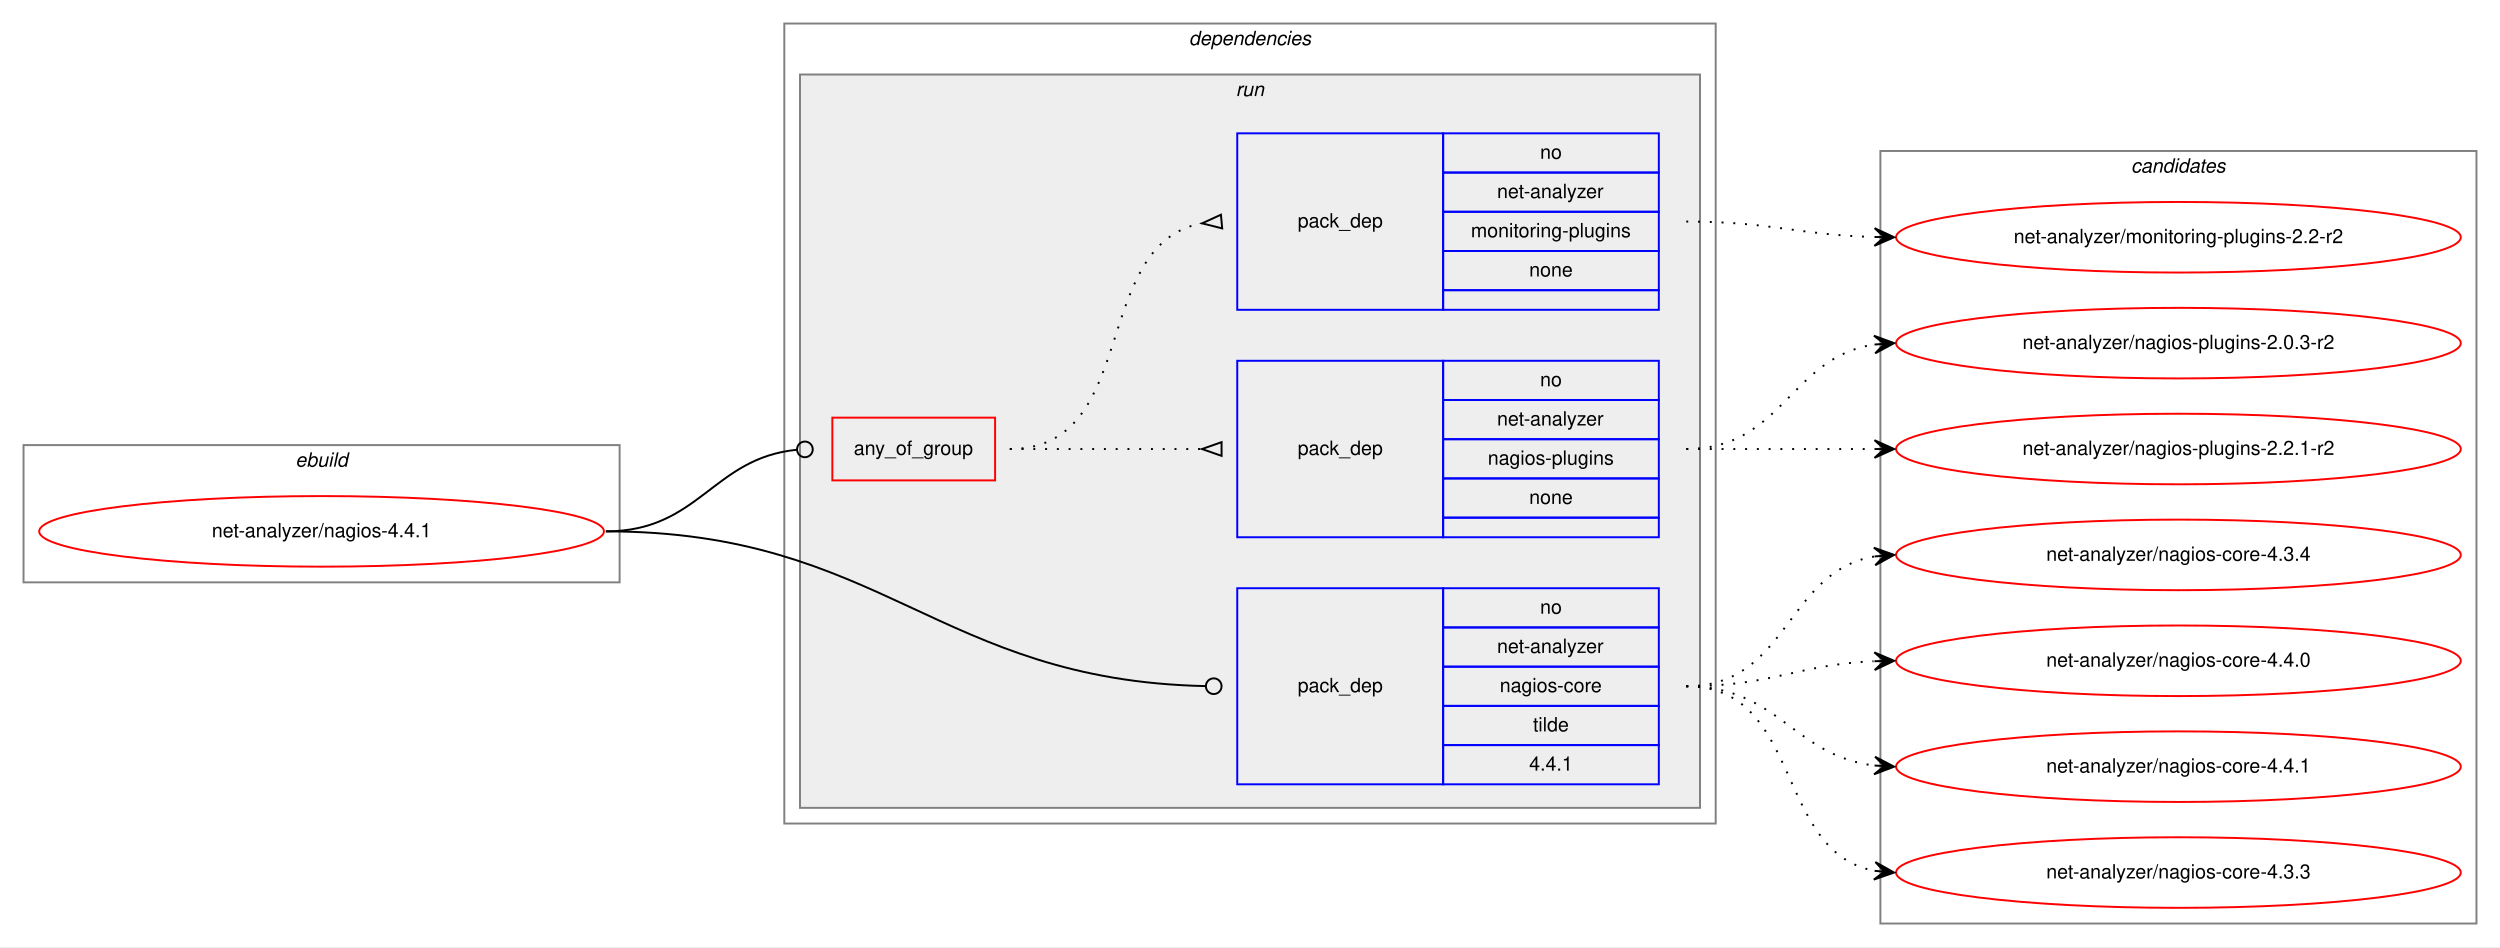
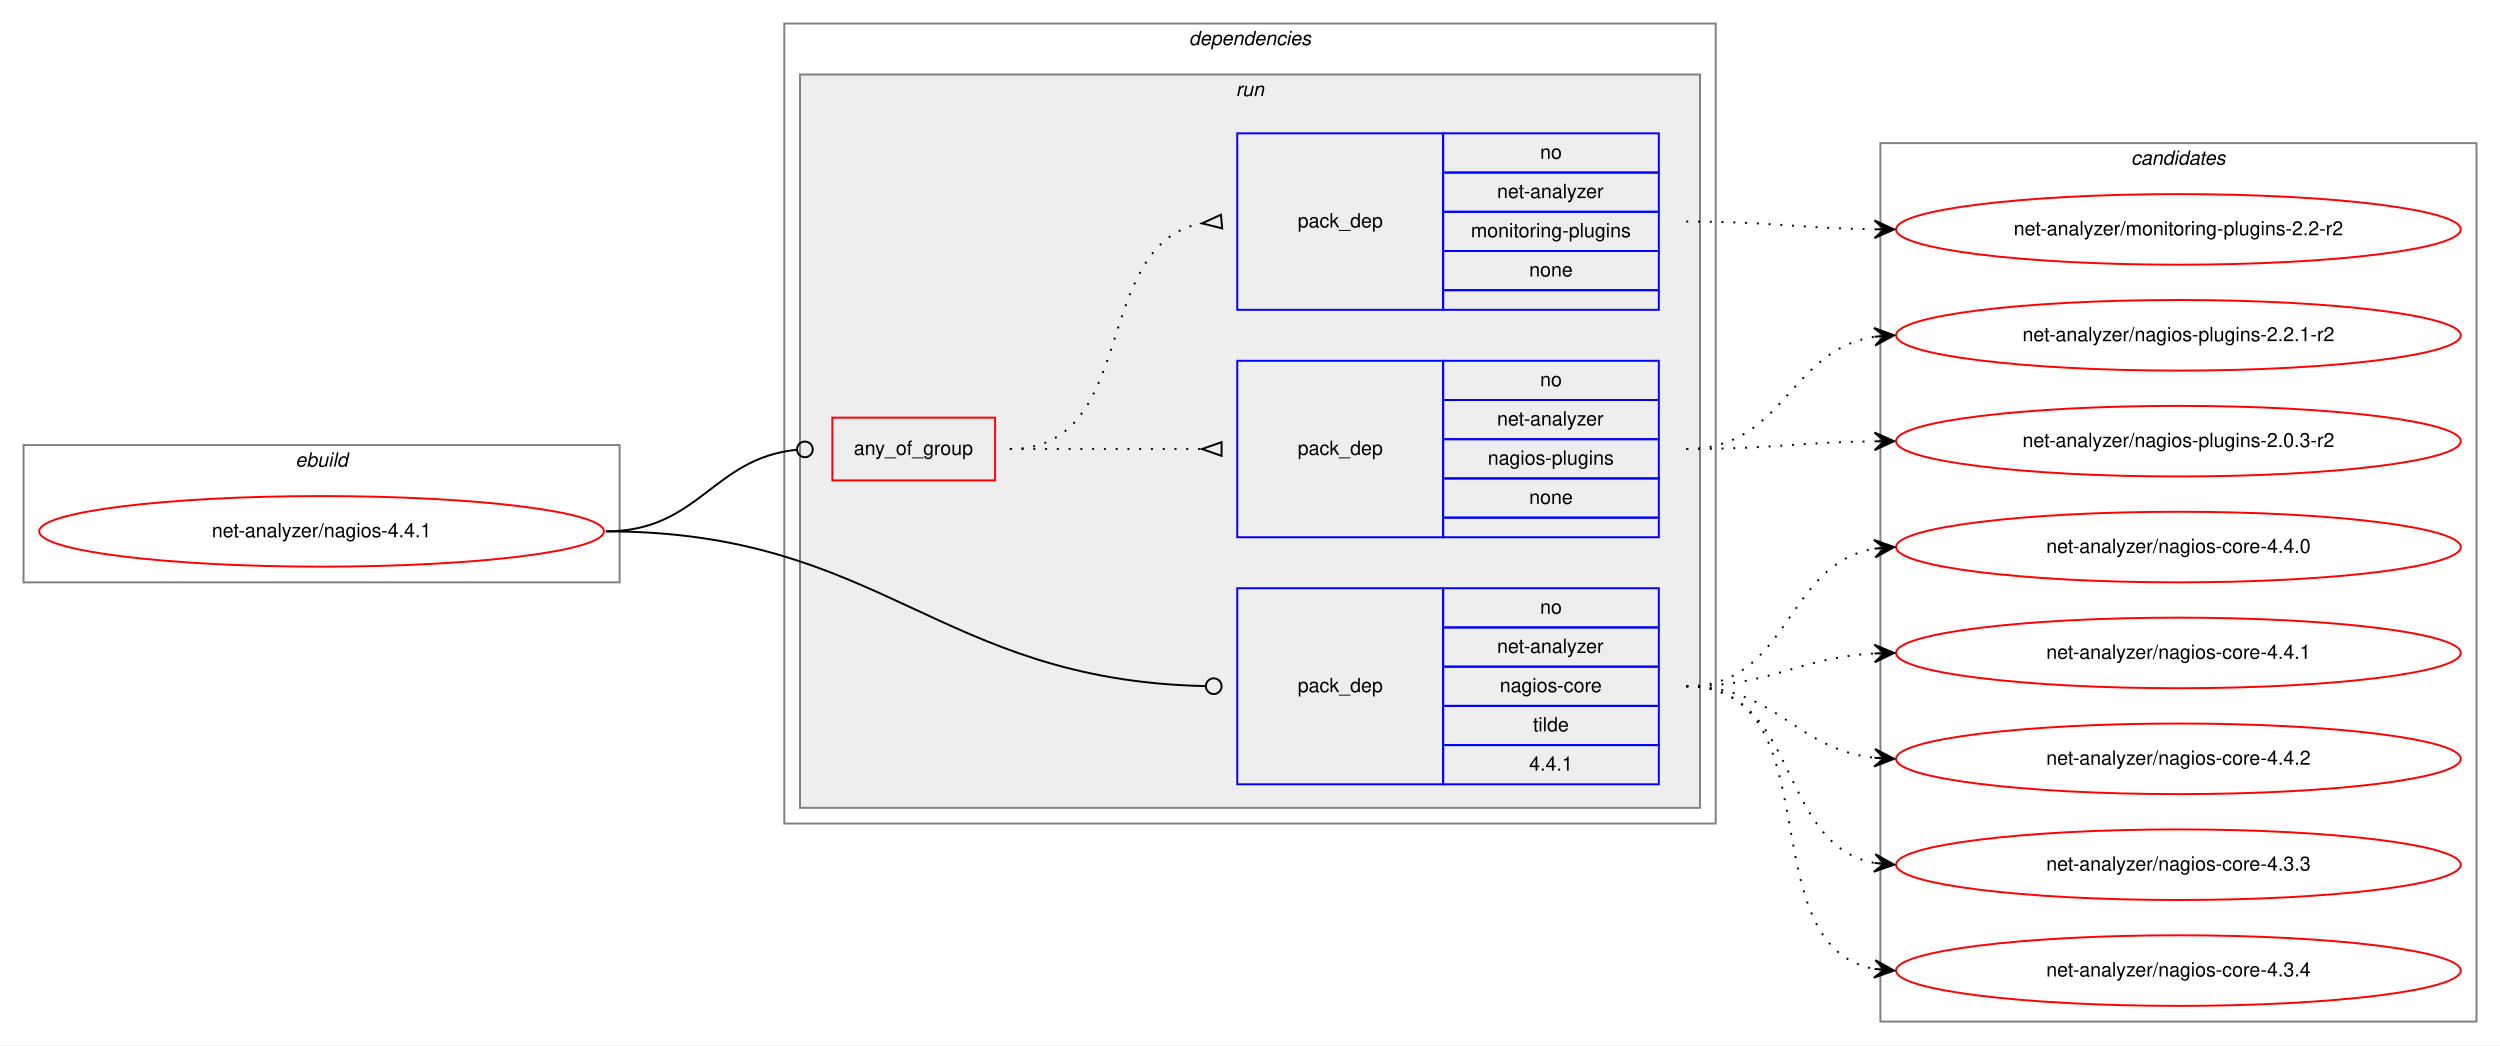
- <svg xmlns="http://www.w3.org/2000/svg" xmlns:xlink="http://www.w3.org/1999/xlink" width="1275pt" height="483pt" viewBox="0.00 0.00 1275.00 483.00">
-   <g id="graph0" class="graph" transform="scale(1 1) rotate(0) translate(4 479)">
-     <polygon fill="white" stroke="transparent" points="-4,4 -4,-479 1271,-479 1271,4 -4,4" />
+ <svg xmlns="http://www.w3.org/2000/svg" xmlns:xlink="http://www.w3.org/1999/xlink" width="1275pt" height="533pt" viewBox="0.00 0.00 1275.00 533.00">
+   <g id="graph0" class="graph" transform="scale(1 1) rotate(0) translate(4 529)">
+     <polygon fill="white" stroke="transparent" points="-4,4 -4,-529 1271,-529 1271,4 -4,4" />
    <g id="clust1" class="cluster">
-       <polygon fill="none" stroke="gray" points="8,-182 8,-252 312,-252 312,-182 8,-182" />
-       <text text-anchor="start" x="146.66" y="-241" font-family="Helvetica,sans-Serif" font-style="italic" font-size="10.00">ebuild</text>
+       <polygon fill="none" stroke="gray" points="8,-232 8,-302 312,-302 312,-232 8,-232" />
+       <text text-anchor="start" x="146.66" y="-291" font-family="Helvetica,sans-Serif" font-style="italic" font-size="10.00">ebuild</text>
    </g>
    <g id="clust2" class="cluster">
-       <polygon fill="none" stroke="gray" points="396,-59 396,-467 871,-467 871,-59 396,-59" />
-       <text text-anchor="start" x="602.36" y="-456" font-family="Helvetica,sans-Serif" font-style="italic" font-size="10.00">dependencies</text>
+       <polygon fill="none" stroke="gray" points="396,-109 396,-517 871,-517 871,-109 396,-109" />
+       <text text-anchor="start" x="602.36" y="-506" font-family="Helvetica,sans-Serif" font-style="italic" font-size="10.00">dependencies</text>
    </g>
    <g id="clust5" class="cluster">
-       <polygon fill="#eeeeee" stroke="gray" points="404,-67 404,-441 863,-441 863,-67 404,-67" />
-       <text text-anchor="start" x="626.27" y="-430" font-family="Helvetica,sans-Serif" font-style="italic" font-size="10.00">run</text>
+       <polygon fill="#eeeeee" stroke="gray" points="404,-117 404,-491 863,-491 863,-117 404,-117" />
+       <text text-anchor="start" x="626.27" y="-480" font-family="Helvetica,sans-Serif" font-style="italic" font-size="10.00">run</text>
    </g>
    <g id="clust10" class="cluster">
-       <polygon fill="none" stroke="gray" points="955,-8 955,-402 1259,-402 1259,-8 955,-8" />
-       <text text-anchor="start" x="1082.82" y="-391" font-family="Helvetica,sans-Serif" font-style="italic" font-size="10.00">candidates</text>
+       <polygon fill="none" stroke="gray" points="955,-8 955,-456 1259,-456 1259,-8 955,-8" />
+       <text text-anchor="start" x="1082.82" y="-445" font-family="Helvetica,sans-Serif" font-style="italic" font-size="10.00">candidates</text>
    </g>
    <g id="node1" class="node">
      <g id="a_node1">
        <a xlink:href="../net-analyzer/nagios-4.4.1.svg" xlink:title="net-analyzer/nagios-4.4.1">
-           <ellipse fill="none" stroke="red" cx="160" cy="-208" rx="144" ry="18" />
-           <text text-anchor="middle" x="160" y="-205" font-family="Helvetica,sans-Serif" font-size="10.00">net-analyzer/nagios-4.4.1</text>
+           <ellipse fill="none" stroke="red" cx="160" cy="-258" rx="144" ry="18" />
+           <text text-anchor="middle" x="160" y="-255" font-family="Helvetica,sans-Serif" font-size="10.00">net-analyzer/nagios-4.4.1</text>
        </a>
      </g>
    </g>
    <g id="node2" class="node">
-       <polygon fill="none" stroke="red" points="420.5,-234 420.5,-266 503.5,-266 503.5,-234 420.5,-234" />
-       <text text-anchor="start" x="431.42" y="-247" font-family="Helvetica,sans-Serif" font-size="10.00">any_of_group</text>
+       <polygon fill="none" stroke="red" points="420.5,-284 420.5,-316 503.5,-316 503.5,-284 420.5,-284" />
+       <text text-anchor="start" x="431.42" y="-297" font-family="Helvetica,sans-Serif" font-size="10.00">any_of_group</text>
    </g>
    <g id="edge3" class="edge">
-       <path fill="none" stroke="black" d="M305,-208C352.61,-208 359.37,-245.38 402.35,-249.61" />
-       <ellipse fill="none" stroke="black" cx="406.5" cy="-249.81" rx="4" ry="4" />
+       <path fill="none" stroke="black" d="M305,-258C352.61,-258 359.37,-295.38 402.35,-299.61" />
+       <ellipse fill="none" stroke="black" cx="406.5" cy="-299.81" rx="4" ry="4" />
    </g>
    <g id="node5" class="node">
-       <polygon fill="none" stroke="blue" points="627,-79 627,-179 732,-179 732,-79 627,-79" />
-       <text text-anchor="start" x="657.82" y="-126" font-family="Helvetica,sans-Serif" font-size="10.00">pack_dep</text>
-       <polygon fill="none" stroke="blue" points="732,-159 732,-179 842,-179 842,-159 732,-159" />
-       <text text-anchor="start" x="781.44" y="-166" font-family="Helvetica,sans-Serif" font-size="10.00">no</text>
-       <polygon fill="none" stroke="blue" points="732,-139 732,-159 842,-159 842,-139 732,-139" />
-       <text text-anchor="start" x="759.49" y="-146" font-family="Helvetica,sans-Serif" font-size="10.00">net-analyzer</text>
-       <polygon fill="none" stroke="blue" points="732,-119 732,-139 842,-139 842,-119 732,-119" />
-       <text text-anchor="start" x="760.87" y="-126" font-family="Helvetica,sans-Serif" font-size="10.00">nagios-core</text>
-       <polygon fill="none" stroke="blue" points="732,-99 732,-119 842,-119 842,-99 732,-99" />
-       <text text-anchor="start" x="777.83" y="-106" font-family="Helvetica,sans-Serif" font-size="10.00">tilde</text>
-       <polygon fill="none" stroke="blue" points="732,-79 732,-99 842,-99 842,-79 732,-79" />
-       <text text-anchor="start" x="775.88" y="-86" font-family="Helvetica,sans-Serif" font-size="10.00">4.4.1</text>
+       <polygon fill="none" stroke="blue" points="627,-129 627,-229 732,-229 732,-129 627,-129" />
+       <text text-anchor="start" x="657.82" y="-176" font-family="Helvetica,sans-Serif" font-size="10.00">pack_dep</text>
+       <polygon fill="none" stroke="blue" points="732,-209 732,-229 842,-229 842,-209 732,-209" />
+       <text text-anchor="start" x="781.44" y="-216" font-family="Helvetica,sans-Serif" font-size="10.00">no</text>
+       <polygon fill="none" stroke="blue" points="732,-189 732,-209 842,-209 842,-189 732,-189" />
+       <text text-anchor="start" x="759.49" y="-196" font-family="Helvetica,sans-Serif" font-size="10.00">net-analyzer</text>
+       <polygon fill="none" stroke="blue" points="732,-169 732,-189 842,-189 842,-169 732,-169" />
+       <text text-anchor="start" x="760.87" y="-176" font-family="Helvetica,sans-Serif" font-size="10.00">nagios-core</text>
+       <polygon fill="none" stroke="blue" points="732,-149 732,-169 842,-169 842,-149 732,-149" />
+       <text text-anchor="start" x="777.83" y="-156" font-family="Helvetica,sans-Serif" font-size="10.00">tilde</text>
+       <polygon fill="none" stroke="blue" points="732,-129 732,-149 842,-149 842,-129 732,-129" />
+       <text text-anchor="start" x="775.88" y="-136" font-family="Helvetica,sans-Serif" font-size="10.00">4.4.1</text>
    </g>
    <g id="edge4" class="edge">
-       <path fill="none" stroke="black" d="M305,-208C446.09,-208 474.03,-132.06 610.7,-129.09" />
-       <ellipse fill="none" stroke="black" cx="615" cy="-129.04" rx="4" ry="4" />
+       <path fill="none" stroke="black" d="M305,-258C446.09,-258 474.03,-182.06 610.7,-179.09" />
+       <ellipse fill="none" stroke="black" cx="615" cy="-179.04" rx="4" ry="4" />
    </g>
    <g id="node3" class="node">
-       <polygon fill="none" stroke="blue" points="627,-205 627,-295 732,-295 732,-205 627,-205" />
-       <text text-anchor="start" x="657.82" y="-247" font-family="Helvetica,sans-Serif" font-size="10.00">pack_dep</text>
-       <polygon fill="none" stroke="blue" points="732,-275 732,-295 842,-295 842,-275 732,-275" />
-       <text text-anchor="start" x="781.44" y="-282" font-family="Helvetica,sans-Serif" font-size="10.00">no</text>
-       <polygon fill="none" stroke="blue" points="732,-255 732,-275 842,-275 842,-255 732,-255" />
-       <text text-anchor="start" x="759.49" y="-262" font-family="Helvetica,sans-Serif" font-size="10.00">net-analyzer</text>
-       <polygon fill="none" stroke="blue" points="732,-235 732,-255 842,-255 842,-235 732,-235" />
-       <text text-anchor="start" x="754.76" y="-242" font-family="Helvetica,sans-Serif" font-size="10.00">nagios-plugins</text>
-       <polygon fill="none" stroke="blue" points="732,-215 732,-235 842,-235 842,-215 732,-215" />
-       <text text-anchor="start" x="775.88" y="-222" font-family="Helvetica,sans-Serif" font-size="10.00">none</text>
-       <polygon fill="none" stroke="blue" points="732,-205 732,-215 842,-215 842,-205 732,-205" />
+       <polygon fill="none" stroke="blue" points="627,-255 627,-345 732,-345 732,-255 627,-255" />
+       <text text-anchor="start" x="657.82" y="-297" font-family="Helvetica,sans-Serif" font-size="10.00">pack_dep</text>
+       <polygon fill="none" stroke="blue" points="732,-325 732,-345 842,-345 842,-325 732,-325" />
+       <text text-anchor="start" x="781.44" y="-332" font-family="Helvetica,sans-Serif" font-size="10.00">no</text>
+       <polygon fill="none" stroke="blue" points="732,-305 732,-325 842,-325 842,-305 732,-305" />
+       <text text-anchor="start" x="759.49" y="-312" font-family="Helvetica,sans-Serif" font-size="10.00">net-analyzer</text>
+       <polygon fill="none" stroke="blue" points="732,-285 732,-305 842,-305 842,-285 732,-285" />
+       <text text-anchor="start" x="754.76" y="-292" font-family="Helvetica,sans-Serif" font-size="10.00">nagios-plugins</text>
+       <polygon fill="none" stroke="blue" points="732,-265 732,-285 842,-285 842,-265 732,-265" />
+       <text text-anchor="start" x="775.88" y="-272" font-family="Helvetica,sans-Serif" font-size="10.00">none</text>
+       <polygon fill="none" stroke="blue" points="732,-255 732,-265 842,-265 842,-255 732,-255" />
    </g>
    <g id="edge1" class="edge">
-       <path fill="none" stroke="black" stroke-dasharray="1,5" d="M511,-250C555.44,-250 569.02,-250 608.88,-250" />
-       <polygon fill="none" stroke="black" points="619,-253.5 609,-250 619,-246.5 619,-253.5" />
+       <path fill="none" stroke="black" stroke-dasharray="1,5" d="M511,-300C555.44,-300 569.02,-300 608.88,-300" />
+       <polygon fill="none" stroke="black" points="619,-303.5 609,-300 619,-296.5 619,-303.5" />
    </g>
    <g id="node4" class="node">
-       <polygon fill="none" stroke="blue" points="627,-321 627,-411 732,-411 732,-321 627,-321" />
-       <text text-anchor="start" x="657.82" y="-363" font-family="Helvetica,sans-Serif" font-size="10.00">pack_dep</text>
-       <polygon fill="none" stroke="blue" points="732,-391 732,-411 842,-411 842,-391 732,-391" />
-       <text text-anchor="start" x="781.44" y="-398" font-family="Helvetica,sans-Serif" font-size="10.00">no</text>
-       <polygon fill="none" stroke="blue" points="732,-371 732,-391 842,-391 842,-371 732,-371" />
-       <text text-anchor="start" x="759.49" y="-378" font-family="Helvetica,sans-Serif" font-size="10.00">net-analyzer</text>
-       <polygon fill="none" stroke="blue" points="732,-351 732,-371 842,-371 842,-351 732,-351" />
-       <text text-anchor="start" x="746.15" y="-358" font-family="Helvetica,sans-Serif" font-size="10.00">monitoring-plugins</text>
-       <polygon fill="none" stroke="blue" points="732,-331 732,-351 842,-351 842,-331 732,-331" />
-       <text text-anchor="start" x="775.88" y="-338" font-family="Helvetica,sans-Serif" font-size="10.00">none</text>
-       <polygon fill="none" stroke="blue" points="732,-321 732,-331 842,-331 842,-321 732,-321" />
+       <polygon fill="none" stroke="blue" points="627,-371 627,-461 732,-461 732,-371 627,-371" />
+       <text text-anchor="start" x="657.82" y="-413" font-family="Helvetica,sans-Serif" font-size="10.00">pack_dep</text>
+       <polygon fill="none" stroke="blue" points="732,-441 732,-461 842,-461 842,-441 732,-441" />
+       <text text-anchor="start" x="781.44" y="-448" font-family="Helvetica,sans-Serif" font-size="10.00">no</text>
+       <polygon fill="none" stroke="blue" points="732,-421 732,-441 842,-441 842,-421 732,-421" />
+       <text text-anchor="start" x="759.49" y="-428" font-family="Helvetica,sans-Serif" font-size="10.00">net-analyzer</text>
+       <polygon fill="none" stroke="blue" points="732,-401 732,-421 842,-421 842,-401 732,-401" />
+       <text text-anchor="start" x="746.15" y="-408" font-family="Helvetica,sans-Serif" font-size="10.00">monitoring-plugins</text>
+       <polygon fill="none" stroke="blue" points="732,-381 732,-401 842,-401 842,-381 732,-381" />
+       <text text-anchor="start" x="775.88" y="-388" font-family="Helvetica,sans-Serif" font-size="10.00">none</text>
+       <polygon fill="none" stroke="blue" points="732,-371 732,-381 842,-381 842,-371 732,-371" />
    </g>
    <g id="edge2" class="edge">
-       <path fill="none" stroke="black" stroke-dasharray="1,5" d="M511,-250C577.73,-250 551.74,-354.09 608.69,-365.07" />
-       <polygon fill="none" stroke="black" points="618.68,-369.49 609.04,-365.1 619.32,-362.51 618.68,-369.49" />
+       <path fill="none" stroke="black" stroke-dasharray="1,5" d="M511,-300C577.73,-300 551.74,-404.09 608.69,-415.07" />
+       <polygon fill="none" stroke="black" points="618.68,-419.49 609.04,-415.1 619.32,-412.51 618.68,-419.49" />
    </g>
    <g id="node6" class="node">
      <g id="a_node6">
        <a xlink:href="../net-analyzer/nagios-plugins-2.0.3-r2.svg" xlink:title="net-analyzer/nagios-plugins-2.0.3-r2">
          <ellipse fill="none" stroke="red" cx="1107" cy="-304" rx="144" ry="18" />
          <text text-anchor="middle" x="1107" y="-301" font-family="Helvetica,sans-Serif" font-size="10.00">net-analyzer/nagios-plugins-2.0.3-r2</text>
        </a>
      </g>
    </g>
    <g id="edge5" class="edge">
-       <path fill="none" stroke="black" stroke-dasharray="1,5" d="M856,-250C905.26,-250 908.85,-296.87 951.86,-303.28" />
-       <polygon fill="black" stroke="black" points="962,-304 951.71,-307.78 957.01,-303.64 952.03,-303.29 952.03,-303.29 952.03,-303.29 957.01,-303.64 952.35,-298.8 962,-304 962,-304" />
+       <path fill="none" stroke="black" stroke-dasharray="1,5" d="M856,-300C899.46,-300 912.81,-303.4 951.57,-303.93" />
+       <polygon fill="black" stroke="black" points="962,-304 951.97,-308.43 957,-303.97 952,-303.93 952,-303.93 952,-303.93 957,-303.97 952.03,-299.43 962,-304 962,-304" />
    </g>
    <g id="node7" class="node">
      <g id="a_node7">
        <a xlink:href="../net-analyzer/nagios-plugins-2.2.1-r2.svg" xlink:title="net-analyzer/nagios-plugins-2.2.1-r2">
-           <ellipse fill="none" stroke="red" cx="1107" cy="-250" rx="144" ry="18" />
-           <text text-anchor="middle" x="1107" y="-247" font-family="Helvetica,sans-Serif" font-size="10.00">net-analyzer/nagios-plugins-2.2.1-r2</text>
+           <ellipse fill="none" stroke="red" cx="1107" cy="-358" rx="144" ry="18" />
+           <text text-anchor="middle" x="1107" y="-355" font-family="Helvetica,sans-Serif" font-size="10.00">net-analyzer/nagios-plugins-2.2.1-r2</text>
        </a>
      </g>
    </g>
    <g id="edge6" class="edge">
-       <path fill="none" stroke="black" stroke-dasharray="1,5" d="M856,-250C899.43,-250 912.83,-250 951.57,-250" />
-       <polygon fill="black" stroke="black" points="962,-250 952,-254.5 957,-250 952,-250 952,-250 952,-250 957,-250 952,-245.5 962,-250 962,-250" />
+       <path fill="none" stroke="black" stroke-dasharray="1,5" d="M856,-300C906.14,-300 908.24,-350.55 952,-357.27" />
+       <polygon fill="black" stroke="black" points="962,-358 951.7,-361.76 957.01,-357.63 952.03,-357.27 952.03,-357.27 952.03,-357.27 957.01,-357.63 952.36,-352.78 962,-358 962,-358" />
    </g>
    <g id="node8" class="node">
      <g id="a_node8">
        <a xlink:href="../net-analyzer/monitoring-plugins-2.2-r2.svg" xlink:title="net-analyzer/monitoring-plugins-2.2-r2">
-           <ellipse fill="none" stroke="red" cx="1107" cy="-358" rx="144" ry="18" />
-           <text text-anchor="middle" x="1107" y="-355" font-family="Helvetica,sans-Serif" font-size="10.00">net-analyzer/monitoring-plugins-2.2-r2</text>
+           <ellipse fill="none" stroke="red" cx="1107" cy="-412" rx="144" ry="18" />
+           <text text-anchor="middle" x="1107" y="-409" font-family="Helvetica,sans-Serif" font-size="10.00">net-analyzer/monitoring-plugins-2.2-r2</text>
        </a>
      </g>
    </g>
    <g id="edge7" class="edge">
-       <path fill="none" stroke="black" stroke-dasharray="1,5" d="M856,-366C899.55,-366 912.74,-359.2 951.55,-358.14" />
-       <polygon fill="black" stroke="black" points="962,-358 952.06,-362.63 957,-358.07 952,-358.13 952,-358.13 952,-358.13 957,-358.07 951.94,-353.63 962,-358 962,-358" />
+       <path fill="none" stroke="black" stroke-dasharray="1,5" d="M856,-416C899.46,-416 912.81,-412.6 951.57,-412.07" />
+       <polygon fill="black" stroke="black" points="962,-412 952.03,-416.57 957,-412.03 952,-412.07 952,-412.07 952,-412.07 957,-412.03 951.97,-407.57 962,-412 962,-412" />
    </g>
    <g id="node9" class="node">
      <g id="a_node9">
        <a xlink:href="../net-analyzer/nagios-core-4.3.3.svg" xlink:title="net-analyzer/nagios-core-4.3.3">
-           <ellipse fill="none" stroke="red" cx="1107" cy="-34" rx="144" ry="18" />
-           <text text-anchor="middle" x="1107" y="-31" font-family="Helvetica,sans-Serif" font-size="10.00">net-analyzer/nagios-core-4.3.3</text>
+           <ellipse fill="none" stroke="red" cx="1107" cy="-88" rx="144" ry="18" />
+           <text text-anchor="middle" x="1107" y="-85" font-family="Helvetica,sans-Serif" font-size="10.00">net-analyzer/nagios-core-4.3.3</text>
        </a>
      </g>
    </g>
    <g id="edge8" class="edge">
-       <path fill="none" stroke="black" stroke-dasharray="1,5" d="M856,-129C915.68,-129 900.79,-44.46 952.03,-34.88" />
-       <polygon fill="black" stroke="black" points="962,-34 952.43,-39.36 957.02,-34.44 952.04,-34.88 952.04,-34.88 952.04,-34.88 957.02,-34.44 951.64,-30.4 962,-34 962,-34" />
+       <path fill="none" stroke="black" stroke-dasharray="1,5" d="M856,-179C914.45,-179 901.76,-98.35 951.88,-88.9" />
+       <polygon fill="black" stroke="black" points="962,-88 952.44,-93.37 957.02,-88.44 952.04,-88.89 952.04,-88.89 952.04,-88.89 957.02,-88.44 951.64,-84.4 962,-88 962,-88" />
    </g>
    <g id="node10" class="node">
      <g id="a_node10">
        <a xlink:href="../net-analyzer/nagios-core-4.3.4.svg" xlink:title="net-analyzer/nagios-core-4.3.4">
-           <ellipse fill="none" stroke="red" cx="1107" cy="-196" rx="144" ry="18" />
-           <text text-anchor="middle" x="1107" y="-193" font-family="Helvetica,sans-Serif" font-size="10.00">net-analyzer/nagios-core-4.3.4</text>
+           <ellipse fill="none" stroke="red" cx="1107" cy="-34" rx="144" ry="18" />
+           <text text-anchor="middle" x="1107" y="-31" font-family="Helvetica,sans-Serif" font-size="10.00">net-analyzer/nagios-core-4.3.4</text>
        </a>
      </g>
    </g>
    <g id="edge9" class="edge">
-       <path fill="none" stroke="black" stroke-dasharray="1,5" d="M856,-129C908.14,-129 906.72,-187.64 951.95,-195.2" />
-       <polygon fill="black" stroke="black" points="962,-196 951.67,-199.69 957.02,-195.6 952.03,-195.21 952.03,-195.21 952.03,-195.21 957.02,-195.6 952.39,-190.72 962,-196 962,-196" />
+       <path fill="none" stroke="black" stroke-dasharray="1,5" d="M856,-179C932.24,-179 886.72,-46.73 952.03,-34.85" />
+       <polygon fill="black" stroke="black" points="962,-34 952.42,-39.33 957.02,-34.43 952.04,-34.85 952.04,-34.85 952.04,-34.85 957.02,-34.43 951.65,-30.37 962,-34 962,-34" />
    </g>
    <g id="node11" class="node">
      <g id="a_node11">
        <a xlink:href="../net-analyzer/nagios-core-4.4.0.svg" xlink:title="net-analyzer/nagios-core-4.4.0">
-           <ellipse fill="none" stroke="red" cx="1107" cy="-142" rx="144" ry="18" />
-           <text text-anchor="middle" x="1107" y="-139" font-family="Helvetica,sans-Serif" font-size="10.00">net-analyzer/nagios-core-4.4.0</text>
+           <ellipse fill="none" stroke="red" cx="1107" cy="-250" rx="144" ry="18" />
+           <text text-anchor="middle" x="1107" y="-247" font-family="Helvetica,sans-Serif" font-size="10.00">net-analyzer/nagios-core-4.4.0</text>
        </a>
      </g>
    </g>
    <g id="edge10" class="edge">
-       <path fill="none" stroke="black" stroke-dasharray="1,5" d="M856,-129C899.76,-129 912.58,-140.05 951.51,-141.77" />
-       <polygon fill="black" stroke="black" points="962,-142 951.91,-146.28 957,-141.89 952,-141.78 952,-141.78 952,-141.78 957,-141.89 952.1,-137.29 962,-142 962,-142" />
+       <path fill="none" stroke="black" stroke-dasharray="1,5" d="M856,-179C909.05,-179 905.99,-241.14 951.8,-249.15" />
+       <polygon fill="black" stroke="black" points="962,-250 951.66,-253.66 957.02,-249.59 952.03,-249.17 952.03,-249.17 952.03,-249.17 957.02,-249.59 952.41,-244.69 962,-250 962,-250" />
    </g>
    <g id="node12" class="node">
      <g id="a_node12">
        <a xlink:href="../net-analyzer/nagios-core-4.4.1.svg" xlink:title="net-analyzer/nagios-core-4.4.1">
-           <ellipse fill="none" stroke="red" cx="1107" cy="-88" rx="144" ry="18" />
-           <text text-anchor="middle" x="1107" y="-85" font-family="Helvetica,sans-Serif" font-size="10.00">net-analyzer/nagios-core-4.4.1</text>
+           <ellipse fill="none" stroke="red" cx="1107" cy="-196" rx="144" ry="18" />
+           <text text-anchor="middle" x="1107" y="-193" font-family="Helvetica,sans-Serif" font-size="10.00">net-analyzer/nagios-core-4.4.1</text>
        </a>
      </g>
    </g>
    <g id="edge11" class="edge">
-       <path fill="none" stroke="black" stroke-dasharray="1,5" d="M856,-129C902.96,-129 910.56,-93.56 951.99,-88.58" />
-       <polygon fill="black" stroke="black" points="962,-88 952.28,-93.07 957.01,-88.29 952.02,-88.58 952.02,-88.58 952.02,-88.58 957.01,-88.29 951.76,-84.09 962,-88 962,-88" />
+       <path fill="none" stroke="black" stroke-dasharray="1,5" d="M856,-179C900.17,-179 912.51,-193.57 951.96,-195.73" />
+       <polygon fill="black" stroke="black" points="962,-196 951.88,-200.23 957,-195.87 952,-195.73 952,-195.73 952,-195.73 957,-195.87 952.12,-191.24 962,-196 962,-196" />
+     </g>
+     <g id="node13" class="node">
+       <g id="a_node13">
+         <a xlink:href="../net-analyzer/nagios-core-4.4.2.svg" xlink:title="net-analyzer/nagios-core-4.4.2">
+           <ellipse fill="none" stroke="red" cx="1107" cy="-142" rx="144" ry="18" />
+           <text text-anchor="middle" x="1107" y="-139" font-family="Helvetica,sans-Serif" font-size="10.00">net-analyzer/nagios-core-4.4.2</text>
+         </a>
+       </g>
+     </g>
+     <g id="edge12" class="edge">
+       <path fill="none" stroke="black" stroke-dasharray="1,5" d="M856,-179C902.29,-179 910.98,-147.15 951.83,-142.55" />
+       <polygon fill="black" stroke="black" points="962,-142 952.26,-147.04 957.01,-142.27 952.01,-142.54 952.01,-142.54 952.01,-142.54 957.01,-142.27 951.77,-138.05 962,-142 962,-142" />
    </g>
  </g>
</svg>
